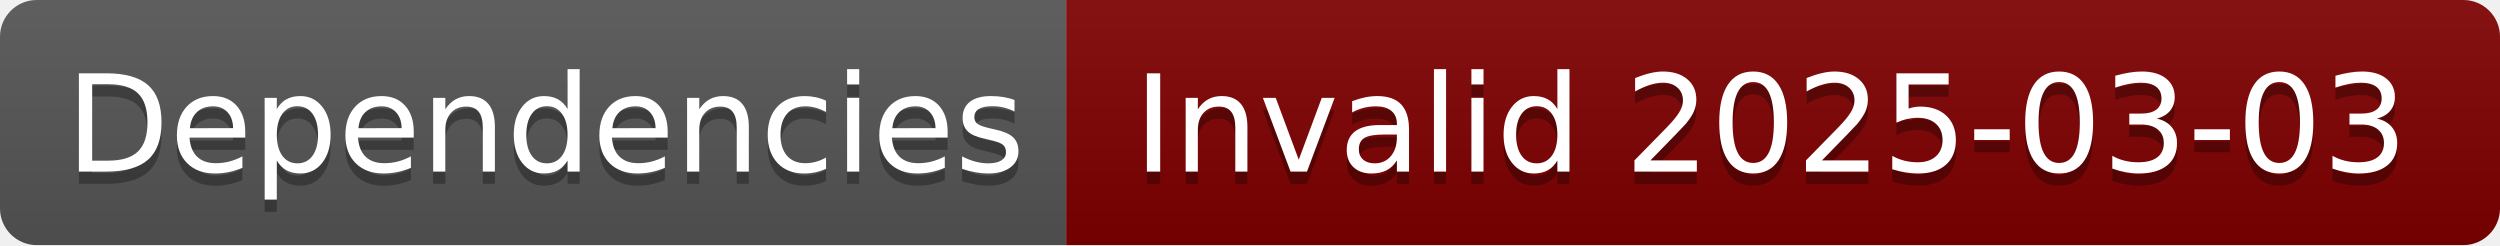
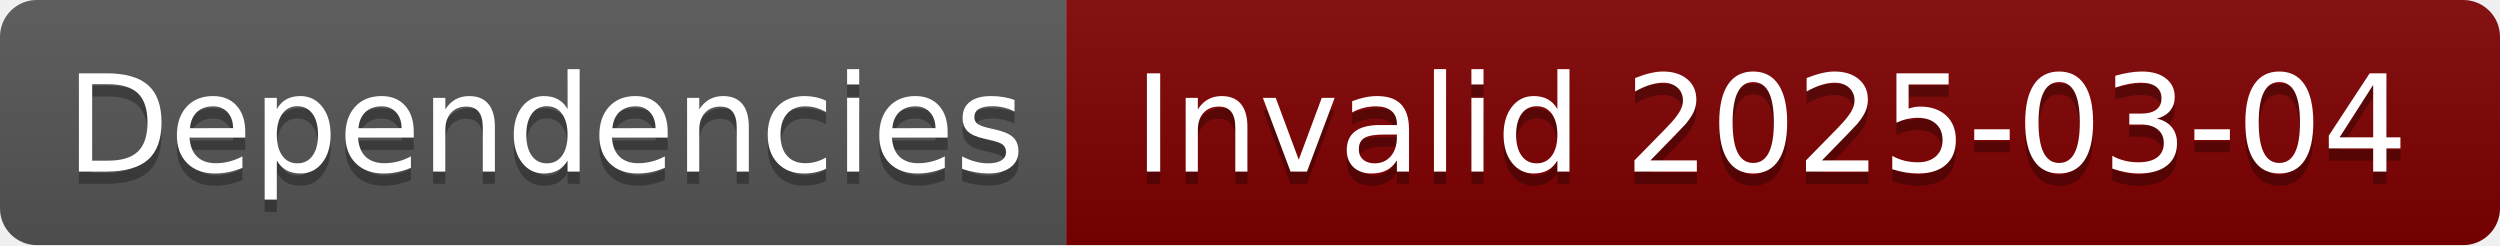
- <svg xmlns="http://www.w3.org/2000/svg" width="204" height="20" role="img" aria-label="Dependencies: Invalid 2025-03-03">
+ <svg xmlns="http://www.w3.org/2000/svg" width="204" height="20" role="img" aria-label="Dependencies: Invalid 2025-03-04">
  <linearGradient id="s" x2="0" y2="100%">
    <stop offset="0" stop-color="#bbb" stop-opacity=".1" />
    <stop offset="1" stop-opacity=".1" />
  </linearGradient>
  <clipPath id="r">
    <rect width="204" height="20" rx="3" fill="#fff" />
  </clipPath>
  <g clip-path="url(#r)">
    <rect width="87" height="20" fill="#555" />
    <rect x="87" width="117" height="20" fill="#800000" />
    <rect width="204" height="20" fill="url(#s)" />
  </g>
  <g fill="#fff" text-anchor="middle" font-family="Verdana,Geneva,DejaVu Sans,sans-serif" text-rendering="geometricPrecision" font-size="110">
    <text aria-hidden="true" x="445" y="150" fill="#010101" fill-opacity=".3" transform="scale(.1)" textLength="770">Dependencies</text>
    <text x="445" y="140" transform="scale(.1)" fill="#fff" textLength="770">Dependencies</text>
-     <text aria-hidden="true" x="1445" y="150" fill="#010101" fill-opacity=".3" transform="scale(.1)" textLength="1070">Invalid 2025-03-03</text>
-     <text x="1445" y="140" transform="scale(.1)" fill="#fff" textLength="1070">Invalid 2025-03-03</text>
+     <text aria-hidden="true" x="1445" y="150" fill="#010101" fill-opacity=".3" transform="scale(.1)" textLength="1070">Invalid 2025-03-04</text>
+     <text x="1445" y="140" transform="scale(.1)" fill="#fff" textLength="1070">Invalid 2025-03-04</text>
  </g>
</svg>
